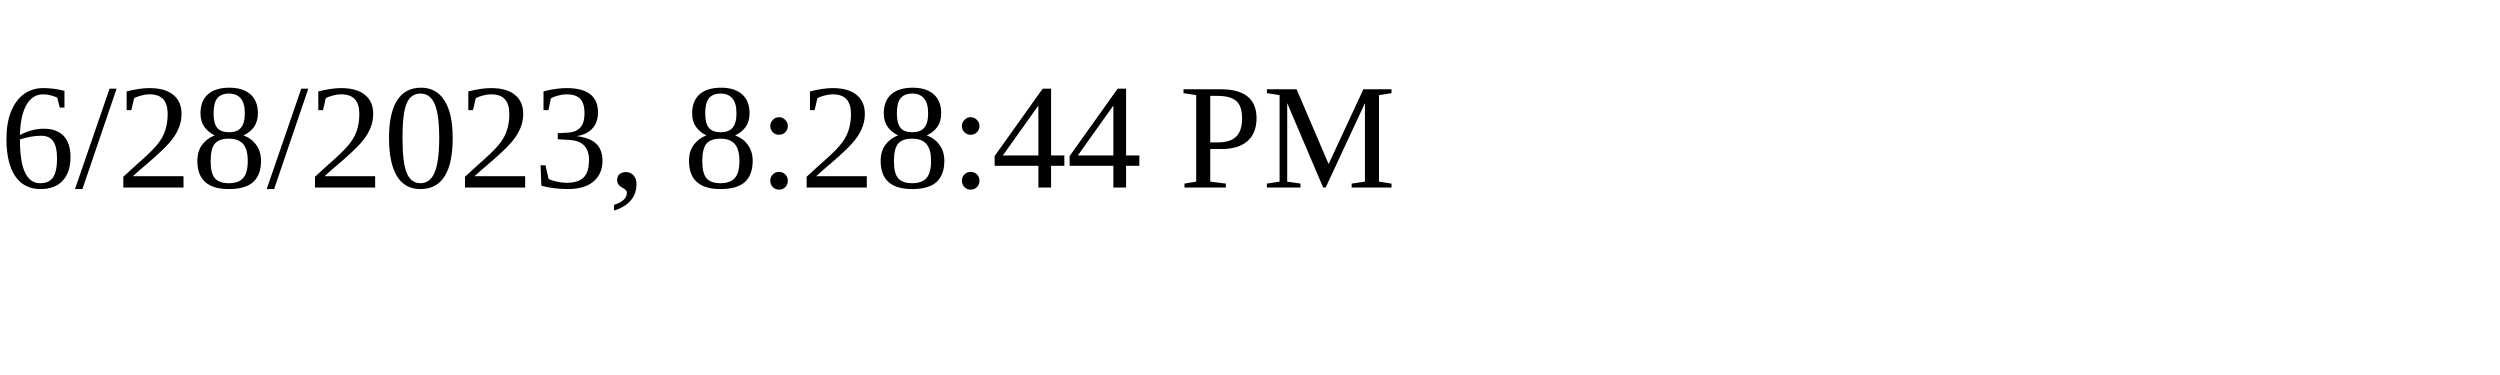
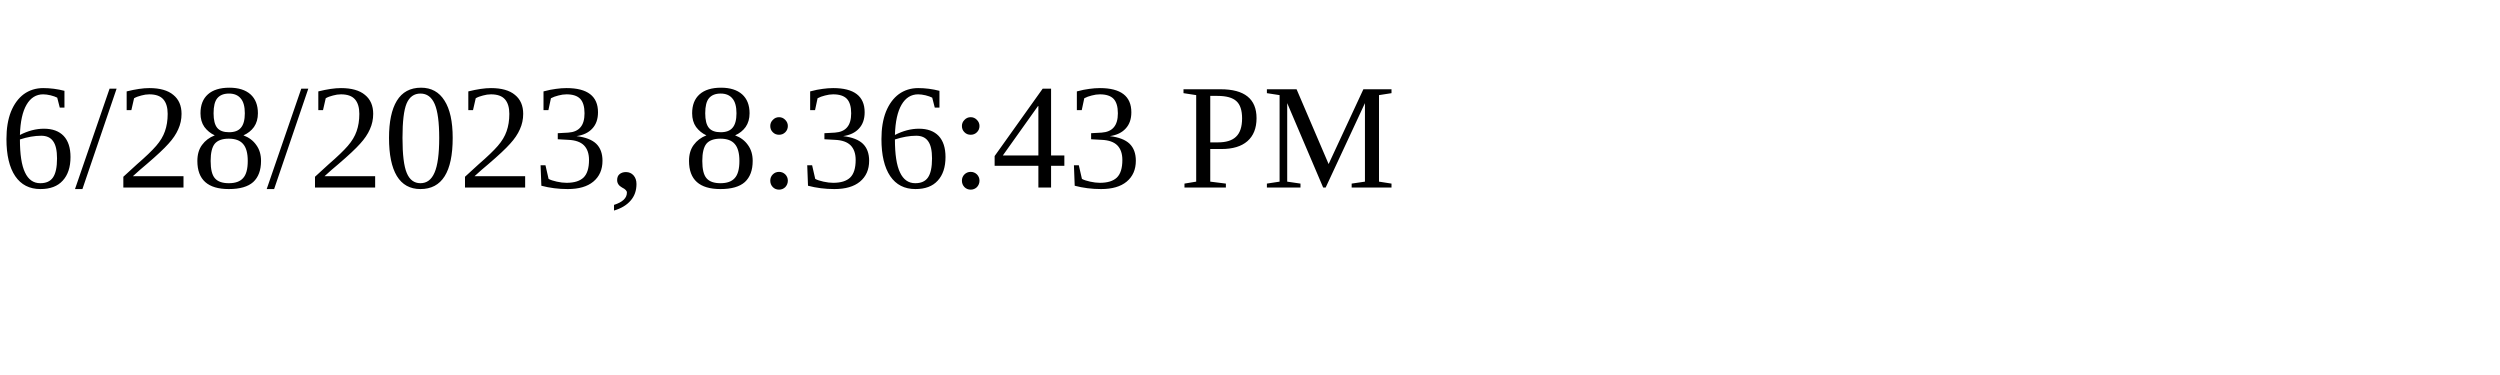
<svg xmlns="http://www.w3.org/2000/svg" height="30" width="200">
-   <text x="0" y="15">6/28/2023, 8:28:44 PM</text>
+   <text x="0" y="15">6/28/2023, 8:36:43 PM</text>
</svg>
